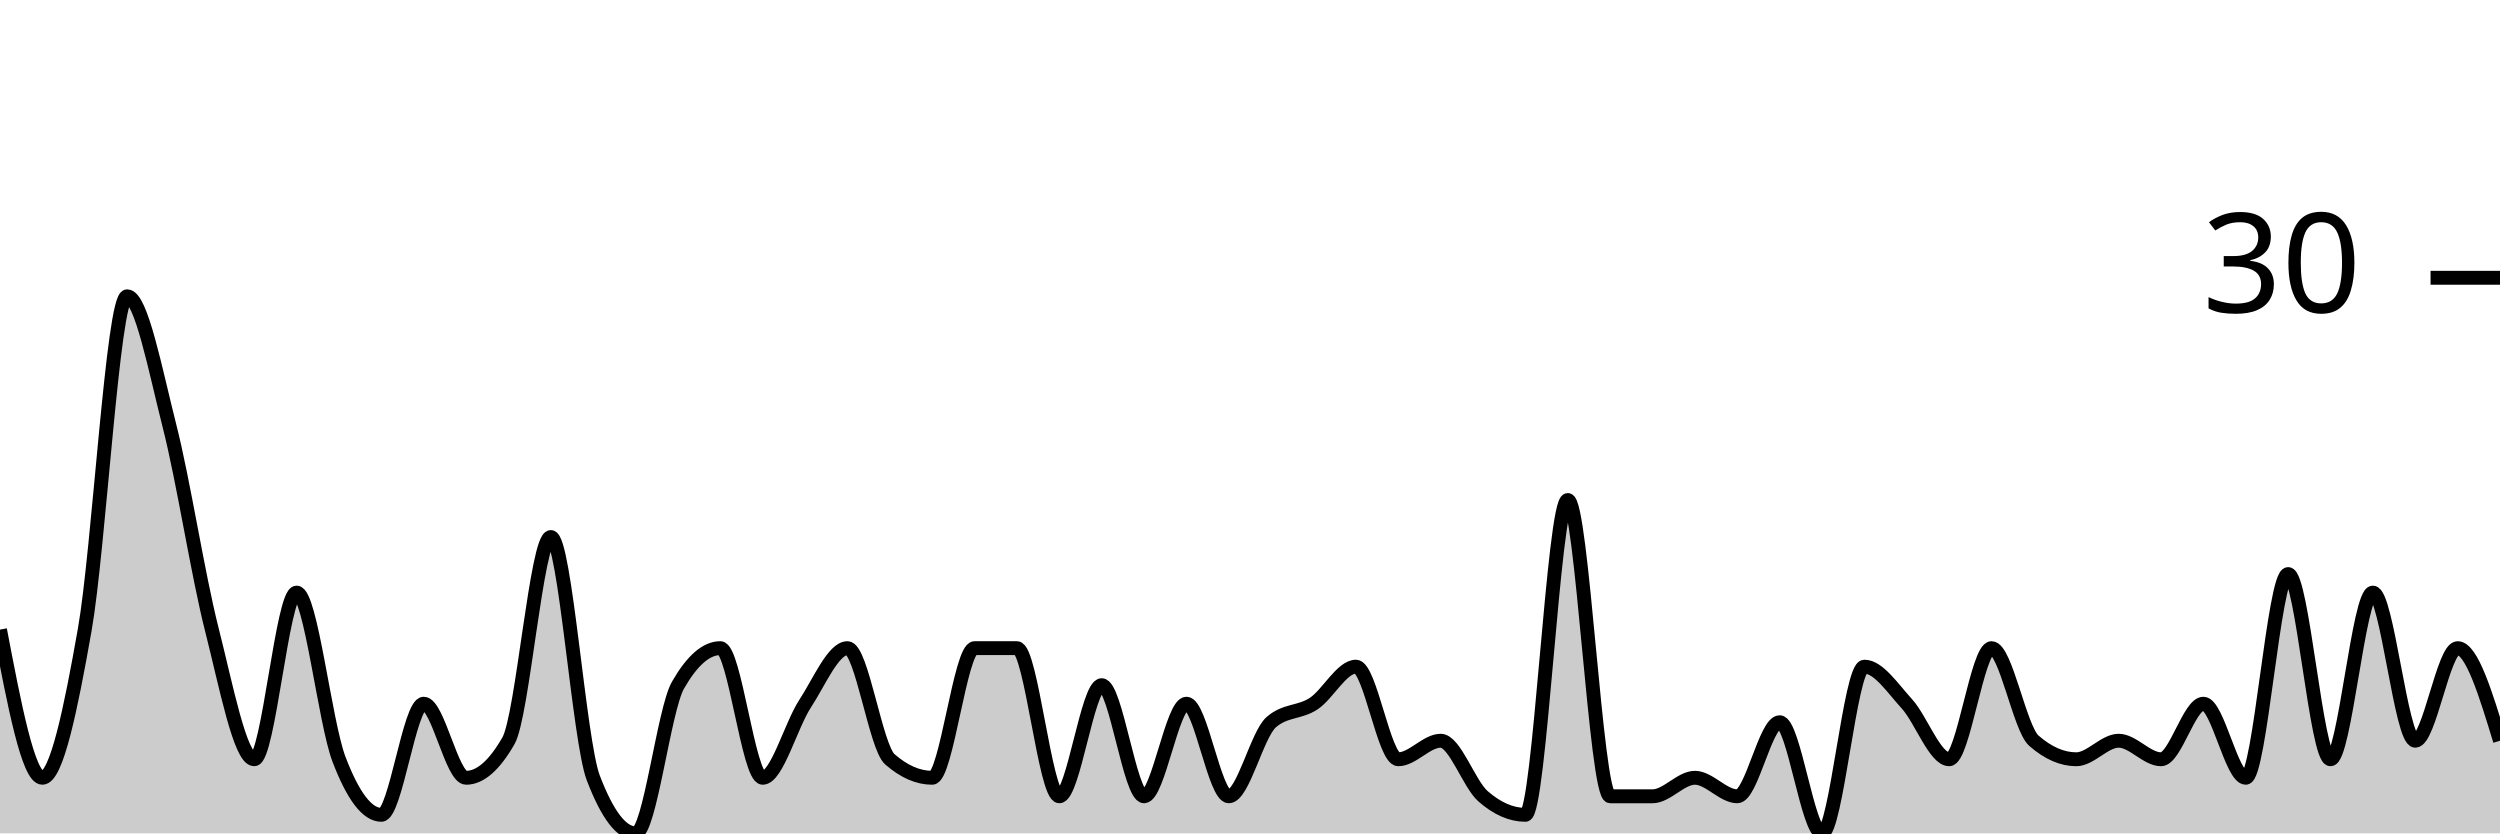
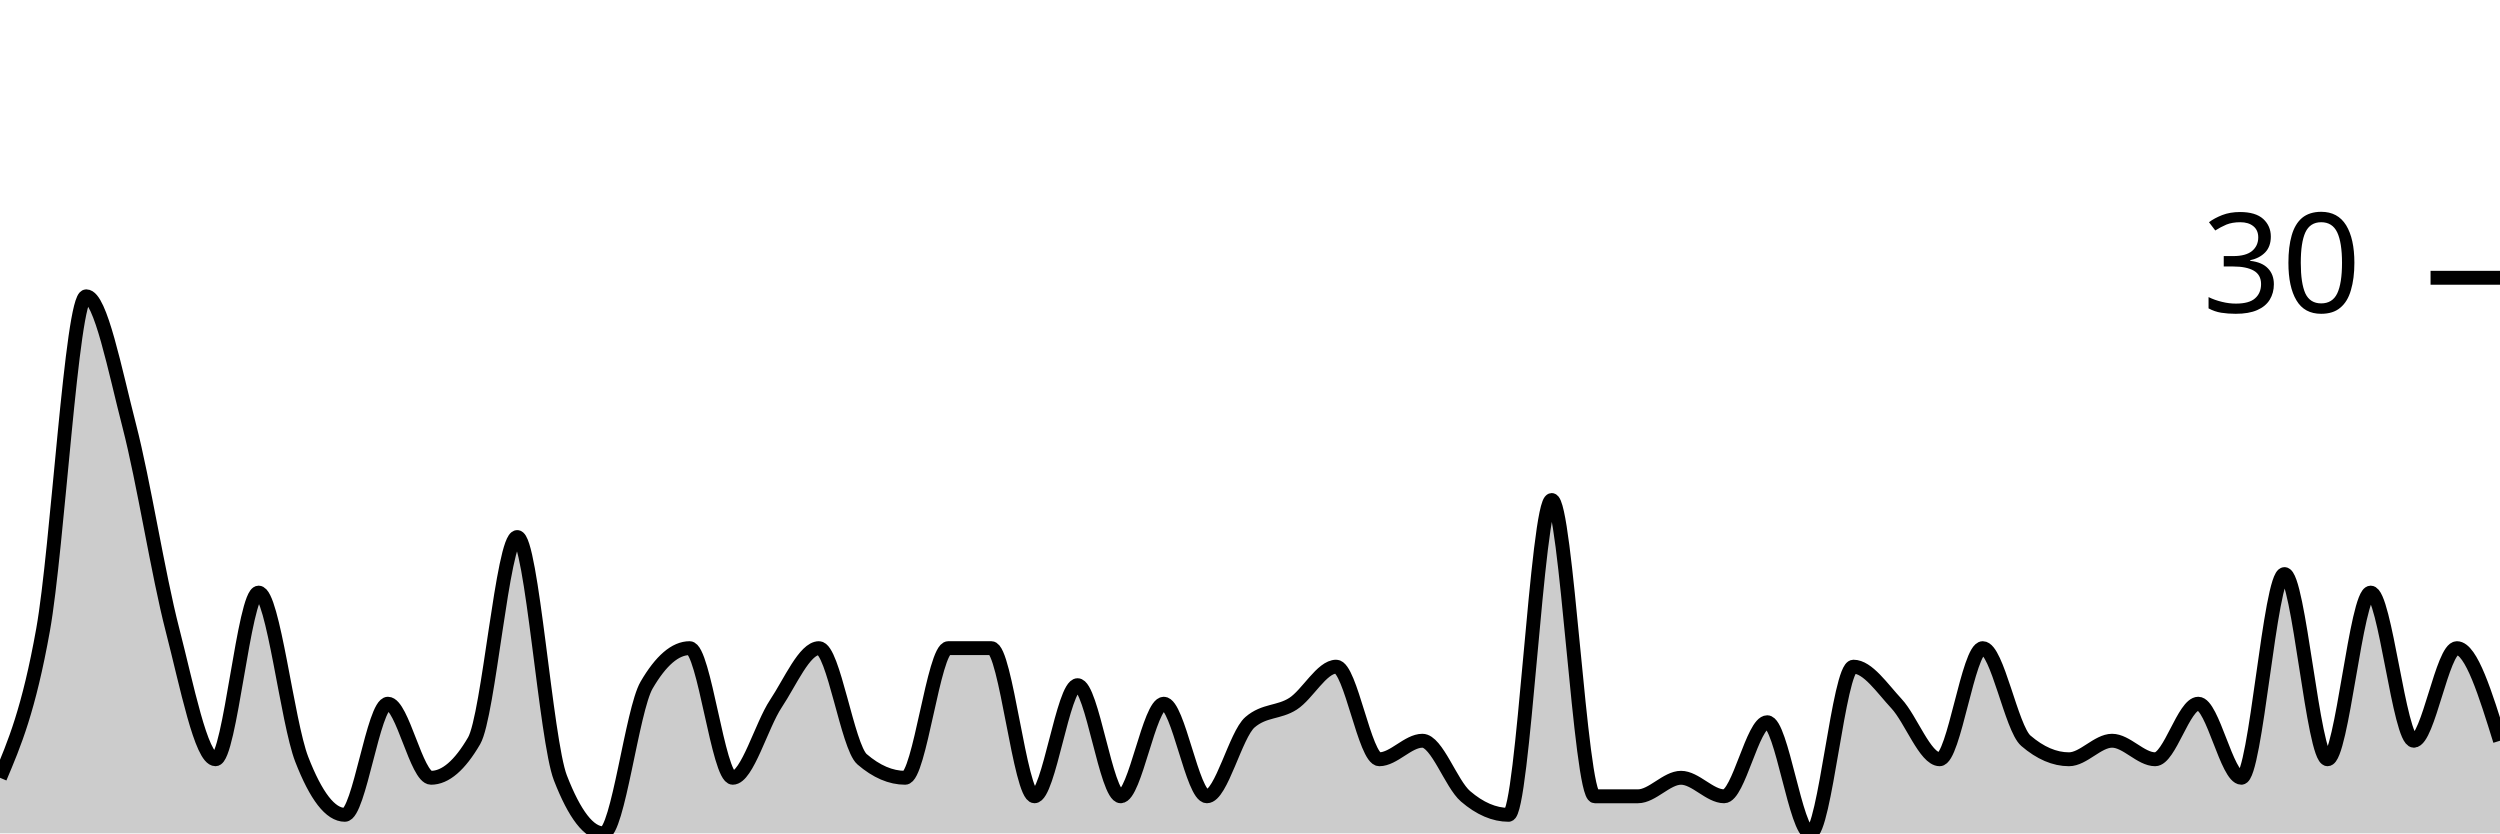
<svg xmlns="http://www.w3.org/2000/svg" viewBox="0 0 180 60">
  <g transform="translate(0,20)">
-     <path class="area" fill="rgba(0, 0, 0, 0.2)" d="M0,25.333C1.017,30.667,2.034,36,3.051,36C4.068,36,5.085,31.111,6.102,25.333C7.119,19.556,8.136,1.333,9.153,1.333C10.169,1.333,11.186,6.667,12.203,10.667C13.22,14.667,14.237,21.333,15.254,25.333C16.271,29.333,17.288,34.667,18.305,34.667C19.322,34.667,20.339,22.667,21.356,22.667C22.373,22.667,23.39,32,24.407,34.667C25.424,37.333,26.441,38.667,27.458,38.667C28.475,38.667,29.492,30.667,30.508,30.667C31.525,30.667,32.542,36,33.559,36C34.576,36,35.593,35.111,36.61,33.333C37.627,31.556,38.644,18.667,39.661,18.667C40.678,18.667,41.695,33.333,42.712,36C43.729,38.667,44.746,40,45.763,40C46.78,40,47.797,31.111,48.814,29.333C49.831,27.556,50.847,26.667,51.864,26.667C52.881,26.667,53.898,36,54.915,36C55.932,36,56.949,32.222,57.966,30.667C58.983,29.111,60,26.667,61.017,26.667C62.034,26.667,63.051,33.778,64.068,34.667C65.085,35.556,66.102,36,67.119,36C68.136,36,69.153,26.667,70.169,26.667C71.186,26.667,72.203,26.667,73.22,26.667C74.237,26.667,75.254,37.333,76.271,37.333C77.288,37.333,78.305,29.333,79.322,29.333C80.339,29.333,81.356,37.333,82.373,37.333C83.39,37.333,84.407,30.667,85.424,30.667C86.441,30.667,87.458,37.333,88.475,37.333C89.492,37.333,90.508,32.889,91.525,32C92.542,31.111,93.559,31.333,94.576,30.667C95.593,30,96.61,28,97.627,28C98.644,28,99.661,34.667,100.678,34.667C101.695,34.667,102.712,33.333,103.729,33.333C104.746,33.333,105.763,36.444,106.78,37.333C107.797,38.222,108.814,38.667,109.831,38.667C110.847,38.667,111.864,16,112.881,16C113.898,16,114.915,37.333,115.932,37.333C116.949,37.333,117.966,37.333,118.983,37.333C120,37.333,121.017,36,122.034,36C123.051,36,124.068,37.333,125.085,37.333C126.102,37.333,127.119,32,128.136,32C129.153,32,130.169,40,131.186,40C132.203,40,133.22,28,134.237,28C135.254,28,136.271,29.556,137.288,30.667C138.305,31.778,139.322,34.667,140.339,34.667C141.356,34.667,142.373,26.667,143.39,26.667C144.407,26.667,145.424,32.444,146.441,33.333C147.458,34.222,148.475,34.667,149.492,34.667C150.508,34.667,151.525,33.333,152.542,33.333C153.559,33.333,154.576,34.667,155.593,34.667C156.61,34.667,157.627,30.667,158.644,30.667C159.661,30.667,160.678,36,161.695,36C162.712,36,163.729,21.333,164.746,21.333C165.763,21.333,166.78,34.667,167.797,34.667C168.814,34.667,169.831,22.667,170.847,22.667C171.864,22.667,172.881,33.333,173.898,33.333C174.915,33.333,175.932,26.667,176.949,26.667C177.966,26.667,178.983,30,180,33.333L180,40C178.983,40,177.966,40,176.949,40C175.932,40,174.915,40,173.898,40C172.881,40,171.864,40,170.847,40C169.831,40,168.814,40,167.797,40C166.78,40,165.763,40,164.746,40C163.729,40,162.712,40,161.695,40C160.678,40,159.661,40,158.644,40C157.627,40,156.61,40,155.593,40C154.576,40,153.559,40,152.542,40C151.525,40,150.508,40,149.492,40C148.475,40,147.458,40,146.441,40C145.424,40,144.407,40,143.39,40C142.373,40,141.356,40,140.339,40C139.322,40,138.305,40,137.288,40C136.271,40,135.254,40,134.237,40C133.22,40,132.203,40,131.186,40C130.169,40,129.153,40,128.136,40C127.119,40,126.102,40,125.085,40C124.068,40,123.051,40,122.034,40C121.017,40,120,40,118.983,40C117.966,40,116.949,40,115.932,40C114.915,40,113.898,40,112.881,40C111.864,40,110.847,40,109.831,40C108.814,40,107.797,40,106.78,40C105.763,40,104.746,40,103.729,40C102.712,40,101.695,40,100.678,40C99.661,40,98.644,40,97.627,40C96.61,40,95.593,40,94.576,40C93.559,40,92.542,40,91.525,40C90.508,40,89.492,40,88.475,40C87.458,40,86.441,40,85.424,40C84.407,40,83.39,40,82.373,40C81.356,40,80.339,40,79.322,40C78.305,40,77.288,40,76.271,40C75.254,40,74.237,40,73.22,40C72.203,40,71.186,40,70.169,40C69.153,40,68.136,40,67.119,40C66.102,40,65.085,40,64.068,40C63.051,40,62.034,40,61.017,40C60,40,58.983,40,57.966,40C56.949,40,55.932,40,54.915,40C53.898,40,52.881,40,51.864,40C50.847,40,49.831,40,48.814,40C47.797,40,46.78,40,45.763,40C44.746,40,43.729,40,42.712,40C41.695,40,40.678,40,39.661,40C38.644,40,37.627,40,36.61,40C35.593,40,34.576,40,33.559,40C32.542,40,31.525,40,30.508,40C29.492,40,28.475,40,27.458,40C26.441,40,25.424,40,24.407,40C23.39,40,22.373,40,21.356,40C20.339,40,19.322,40,18.305,40C17.288,40,16.271,40,15.254,40C14.237,40,13.22,40,12.203,40C11.186,40,10.169,40,9.153,40C8.136,40,7.119,40,6.102,40C5.085,40,4.068,40,3.051,40C2.034,40,1.017,40,0,40Z" />
-     <path class="line" stroke="black" fill="none" d="M0,25.333C1.017,30.667,2.034,36,3.051,36C4.068,36,5.085,31.111,6.102,25.333C7.119,19.556,8.136,1.333,9.153,1.333C10.169,1.333,11.186,6.667,12.203,10.667C13.22,14.667,14.237,21.333,15.254,25.333C16.271,29.333,17.288,34.667,18.305,34.667C19.322,34.667,20.339,22.667,21.356,22.667C22.373,22.667,23.39,32,24.407,34.667C25.424,37.333,26.441,38.667,27.458,38.667C28.475,38.667,29.492,30.667,30.508,30.667C31.525,30.667,32.542,36,33.559,36C34.576,36,35.593,35.111,36.61,33.333C37.627,31.556,38.644,18.667,39.661,18.667C40.678,18.667,41.695,33.333,42.712,36C43.729,38.667,44.746,40,45.763,40C46.78,40,47.797,31.111,48.814,29.333C49.831,27.556,50.847,26.667,51.864,26.667C52.881,26.667,53.898,36,54.915,36C55.932,36,56.949,32.222,57.966,30.667C58.983,29.111,60,26.667,61.017,26.667C62.034,26.667,63.051,33.778,64.068,34.667C65.085,35.556,66.102,36,67.119,36C68.136,36,69.153,26.667,70.169,26.667C71.186,26.667,72.203,26.667,73.22,26.667C74.237,26.667,75.254,37.333,76.271,37.333C77.288,37.333,78.305,29.333,79.322,29.333C80.339,29.333,81.356,37.333,82.373,37.333C83.39,37.333,84.407,30.667,85.424,30.667C86.441,30.667,87.458,37.333,88.475,37.333C89.492,37.333,90.508,32.889,91.525,32C92.542,31.111,93.559,31.333,94.576,30.667C95.593,30,96.61,28,97.627,28C98.644,28,99.661,34.667,100.678,34.667C101.695,34.667,102.712,33.333,103.729,33.333C104.746,33.333,105.763,36.444,106.78,37.333C107.797,38.222,108.814,38.667,109.831,38.667C110.847,38.667,111.864,16,112.881,16C113.898,16,114.915,37.333,115.932,37.333C116.949,37.333,117.966,37.333,118.983,37.333C120,37.333,121.017,36,122.034,36C123.051,36,124.068,37.333,125.085,37.333C126.102,37.333,127.119,32,128.136,32C129.153,32,130.169,40,131.186,40C132.203,40,133.22,28,134.237,28C135.254,28,136.271,29.556,137.288,30.667C138.305,31.778,139.322,34.667,140.339,34.667C141.356,34.667,142.373,26.667,143.39,26.667C144.407,26.667,145.424,32.444,146.441,33.333C147.458,34.222,148.475,34.667,149.492,34.667C150.508,34.667,151.525,33.333,152.542,33.333C153.559,33.333,154.576,34.667,155.593,34.667C156.61,34.667,157.627,30.667,158.644,30.667C159.661,30.667,160.678,36,161.695,36C162.712,36,163.729,21.333,164.746,21.333C165.763,21.333,166.78,34.667,167.797,34.667C168.814,34.667,169.831,22.667,170.847,22.667C171.864,22.667,172.881,33.333,173.898,33.333C174.915,33.333,175.932,26.667,176.949,26.667C177.966,26.667,178.983,30,180,33.333" />
+     <path class="area" fill="rgba(0, 0, 0, 0.2)" d="M0,36C1.034,33.556,2.069,31.111,3.103,25.333C4.138,19.556,5.172,1.333,6.207,1.333C7.241,1.333,8.276,6.667,9.31,10.667C10.345,14.667,11.379,21.333,12.414,25.333C13.448,29.333,14.483,34.667,15.517,34.667C16.552,34.667,17.586,22.667,18.621,22.667C19.655,22.667,20.69,32,21.724,34.667C22.759,37.333,23.793,38.667,24.828,38.667C25.862,38.667,26.897,30.667,27.931,30.667C28.966,30.667,30,36,31.034,36C32.069,36,33.103,35.111,34.138,33.333C35.172,31.556,36.207,18.667,37.241,18.667C38.276,18.667,39.31,33.333,40.345,36C41.379,38.667,42.414,40,43.448,40C44.483,40,45.517,31.111,46.552,29.333C47.586,27.556,48.621,26.667,49.655,26.667C50.69,26.667,51.724,36,52.759,36C53.793,36,54.828,32.222,55.862,30.667C56.897,29.111,57.931,26.667,58.966,26.667C60,26.667,61.034,33.778,62.069,34.667C63.103,35.556,64.138,36,65.172,36C66.207,36,67.241,26.667,68.276,26.667C69.31,26.667,70.345,26.667,71.379,26.667C72.414,26.667,73.448,37.333,74.483,37.333C75.517,37.333,76.552,29.333,77.586,29.333C78.621,29.333,79.655,37.333,80.69,37.333C81.724,37.333,82.759,30.667,83.793,30.667C84.828,30.667,85.862,37.333,86.897,37.333C87.931,37.333,88.966,32.889,90,32C91.034,31.111,92.069,31.333,93.103,30.667C94.138,30,95.172,28,96.207,28C97.241,28,98.276,34.667,99.31,34.667C100.345,34.667,101.379,33.333,102.414,33.333C103.448,33.333,104.483,36.444,105.517,37.333C106.552,38.222,107.586,38.667,108.621,38.667C109.655,38.667,110.69,16,111.724,16C112.759,16,113.793,37.333,114.828,37.333C115.862,37.333,116.897,37.333,117.931,37.333C118.966,37.333,120,36,121.034,36C122.069,36,123.103,37.333,124.138,37.333C125.172,37.333,126.207,32,127.241,32C128.276,32,129.31,40,130.345,40C131.379,40,132.414,28,133.448,28C134.483,28,135.517,29.556,136.552,30.667C137.586,31.778,138.621,34.667,139.655,34.667C140.69,34.667,141.724,26.667,142.759,26.667C143.793,26.667,144.828,32.444,145.862,33.333C146.897,34.222,147.931,34.667,148.966,34.667C150,34.667,151.034,33.333,152.069,33.333C153.103,33.333,154.138,34.667,155.172,34.667C156.207,34.667,157.241,30.667,158.276,30.667C159.31,30.667,160.345,36,161.379,36C162.414,36,163.448,21.333,164.483,21.333C165.517,21.333,166.552,34.667,167.586,34.667C168.621,34.667,169.655,22.667,170.69,22.667C171.724,22.667,172.759,33.333,173.793,33.333C174.828,33.333,175.862,26.667,176.897,26.667C177.931,26.667,178.966,30,180,33.333L180,40C178.966,40,177.931,40,176.897,40C175.862,40,174.828,40,173.793,40C172.759,40,171.724,40,170.69,40C169.655,40,168.621,40,167.586,40C166.552,40,165.517,40,164.483,40C163.448,40,162.414,40,161.379,40C160.345,40,159.31,40,158.276,40C157.241,40,156.207,40,155.172,40C154.138,40,153.103,40,152.069,40C151.034,40,150,40,148.966,40C147.931,40,146.897,40,145.862,40C144.828,40,143.793,40,142.759,40C141.724,40,140.69,40,139.655,40C138.621,40,137.586,40,136.552,40C135.517,40,134.483,40,133.448,40C132.414,40,131.379,40,130.345,40C129.31,40,128.276,40,127.241,40C126.207,40,125.172,40,124.138,40C123.103,40,122.069,40,121.034,40C120,40,118.966,40,117.931,40C116.897,40,115.862,40,114.828,40C113.793,40,112.759,40,111.724,40C110.69,40,109.655,40,108.621,40C107.586,40,106.552,40,105.517,40C104.483,40,103.448,40,102.414,40C101.379,40,100.345,40,99.31,40C98.276,40,97.241,40,96.207,40C95.172,40,94.138,40,93.103,40C92.069,40,91.034,40,90,40C88.966,40,87.931,40,86.897,40C85.862,40,84.828,40,83.793,40C82.759,40,81.724,40,80.69,40C79.655,40,78.621,40,77.586,40C76.552,40,75.517,40,74.483,40C73.448,40,72.414,40,71.379,40C70.345,40,69.31,40,68.276,40C67.241,40,66.207,40,65.172,40C64.138,40,63.103,40,62.069,40C61.034,40,60,40,58.966,40C57.931,40,56.897,40,55.862,40C54.828,40,53.793,40,52.759,40C51.724,40,50.69,40,49.655,40C48.621,40,47.586,40,46.552,40C45.517,40,44.483,40,43.448,40C42.414,40,41.379,40,40.345,40C39.31,40,38.276,40,37.241,40C36.207,40,35.172,40,34.138,40C33.103,40,32.069,40,31.034,40C30,40,28.966,40,27.931,40C26.897,40,25.862,40,24.828,40C23.793,40,22.759,40,21.724,40C20.69,40,19.655,40,18.621,40C17.586,40,16.552,40,15.517,40C14.483,40,13.448,40,12.414,40C11.379,40,10.345,40,9.31,40C8.276,40,7.241,40,6.207,40C5.172,40,4.138,40,3.103,40C2.069,40,1.034,40,0,40Z" />
+     <path class="line" stroke="black" fill="none" d="M0,36C1.034,33.556,2.069,31.111,3.103,25.333C4.138,19.556,5.172,1.333,6.207,1.333C7.241,1.333,8.276,6.667,9.31,10.667C10.345,14.667,11.379,21.333,12.414,25.333C13.448,29.333,14.483,34.667,15.517,34.667C16.552,34.667,17.586,22.667,18.621,22.667C19.655,22.667,20.69,32,21.724,34.667C22.759,37.333,23.793,38.667,24.828,38.667C25.862,38.667,26.897,30.667,27.931,30.667C28.966,30.667,30,36,31.034,36C32.069,36,33.103,35.111,34.138,33.333C35.172,31.556,36.207,18.667,37.241,18.667C38.276,18.667,39.31,33.333,40.345,36C41.379,38.667,42.414,40,43.448,40C44.483,40,45.517,31.111,46.552,29.333C47.586,27.556,48.621,26.667,49.655,26.667C50.69,26.667,51.724,36,52.759,36C53.793,36,54.828,32.222,55.862,30.667C56.897,29.111,57.931,26.667,58.966,26.667C60,26.667,61.034,33.778,62.069,34.667C63.103,35.556,64.138,36,65.172,36C66.207,36,67.241,26.667,68.276,26.667C69.31,26.667,70.345,26.667,71.379,26.667C72.414,26.667,73.448,37.333,74.483,37.333C75.517,37.333,76.552,29.333,77.586,29.333C78.621,29.333,79.655,37.333,80.69,37.333C81.724,37.333,82.759,30.667,83.793,30.667C84.828,30.667,85.862,37.333,86.897,37.333C87.931,37.333,88.966,32.889,90,32C91.034,31.111,92.069,31.333,93.103,30.667C94.138,30,95.172,28,96.207,28C97.241,28,98.276,34.667,99.31,34.667C100.345,34.667,101.379,33.333,102.414,33.333C103.448,33.333,104.483,36.444,105.517,37.333C106.552,38.222,107.586,38.667,108.621,38.667C109.655,38.667,110.69,16,111.724,16C112.759,16,113.793,37.333,114.828,37.333C115.862,37.333,116.897,37.333,117.931,37.333C118.966,37.333,120,36,121.034,36C122.069,36,123.103,37.333,124.138,37.333C125.172,37.333,126.207,32,127.241,32C128.276,32,129.31,40,130.345,40C131.379,40,132.414,28,133.448,28C134.483,28,135.517,29.556,136.552,30.667C137.586,31.778,138.621,34.667,139.655,34.667C140.69,34.667,141.724,26.667,142.759,26.667C143.793,26.667,144.828,32.444,145.862,33.333C146.897,34.222,147.931,34.667,148.966,34.667C150,34.667,151.034,33.333,152.069,33.333C153.103,33.333,154.138,34.667,155.172,34.667C156.207,34.667,157.241,30.667,158.276,30.667C159.31,30.667,160.345,36,161.379,36C162.414,36,163.448,21.333,164.483,21.333C165.517,21.333,166.552,34.667,167.586,34.667C168.621,34.667,169.655,22.667,170.69,22.667C171.724,22.667,172.759,33.333,173.793,33.333C174.828,33.333,175.862,26.667,176.897,26.667C177.931,26.667,178.966,30,180,33.333" />
    <path class="axis-ceiling" stroke-width="1" stroke="black" fill="none" d="M175,0L180,0" />
    <text class="axis-ceiling-label" font-family="sans-serif" text-anchor="end" font-size="10px" x="170" y="2.5">30</text>
  </g>
</svg>
